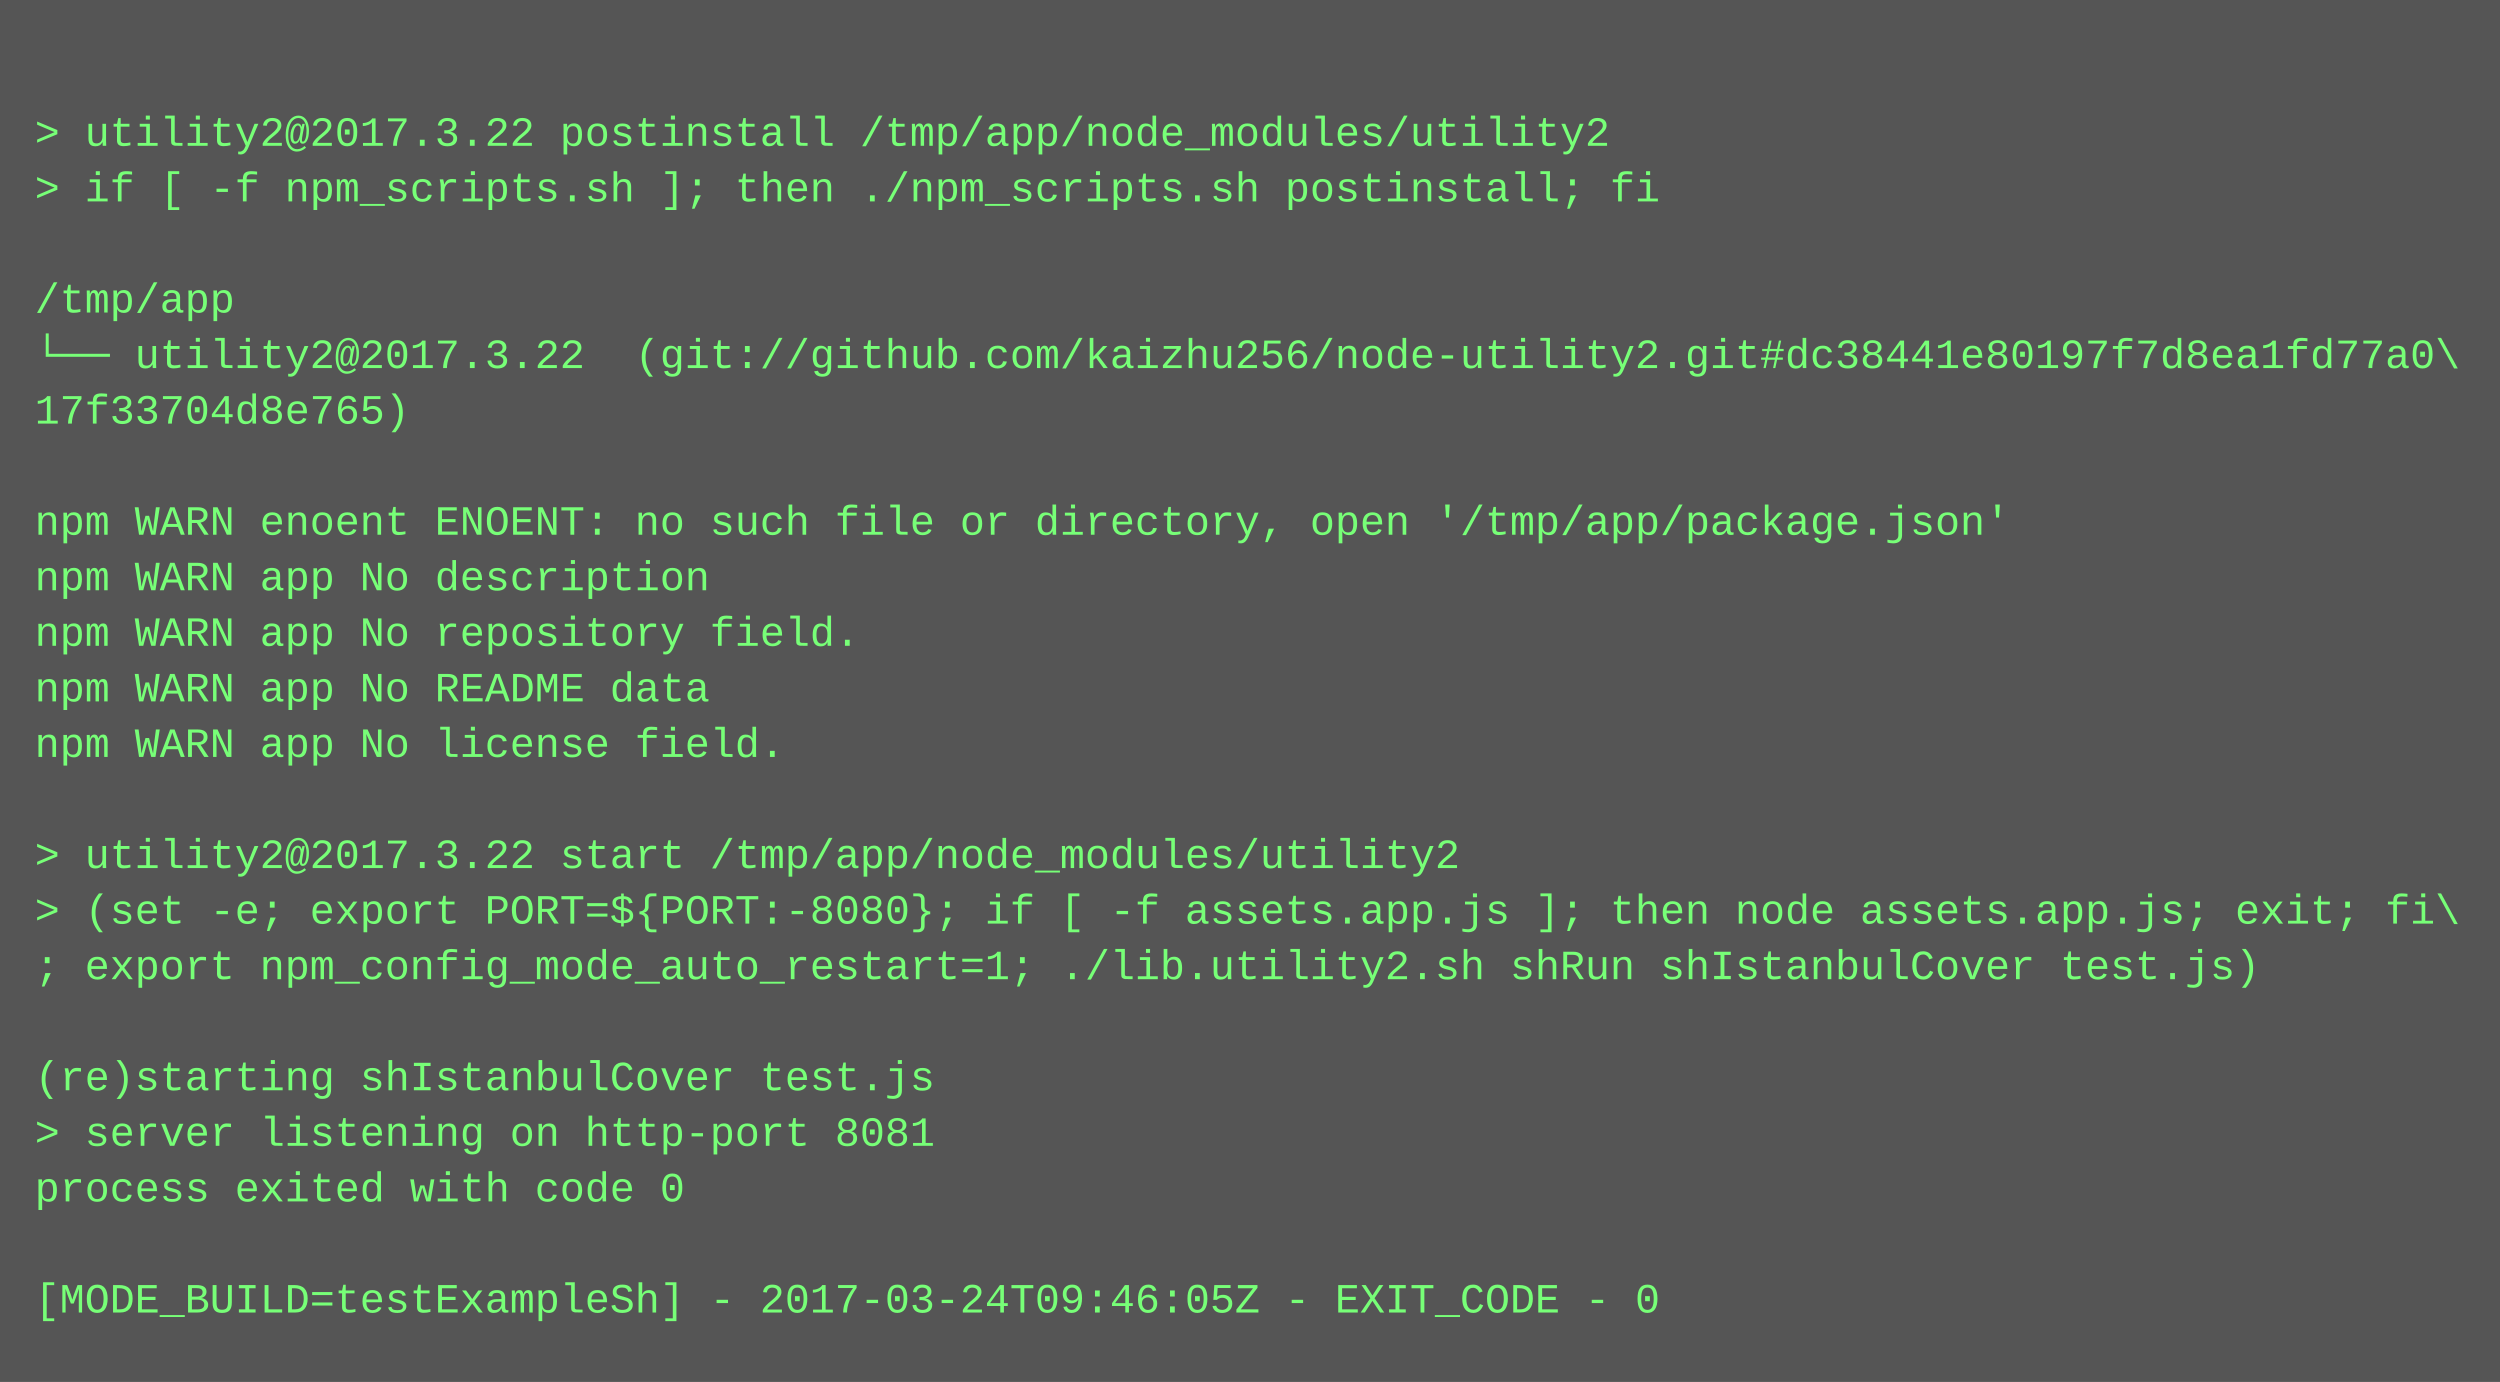
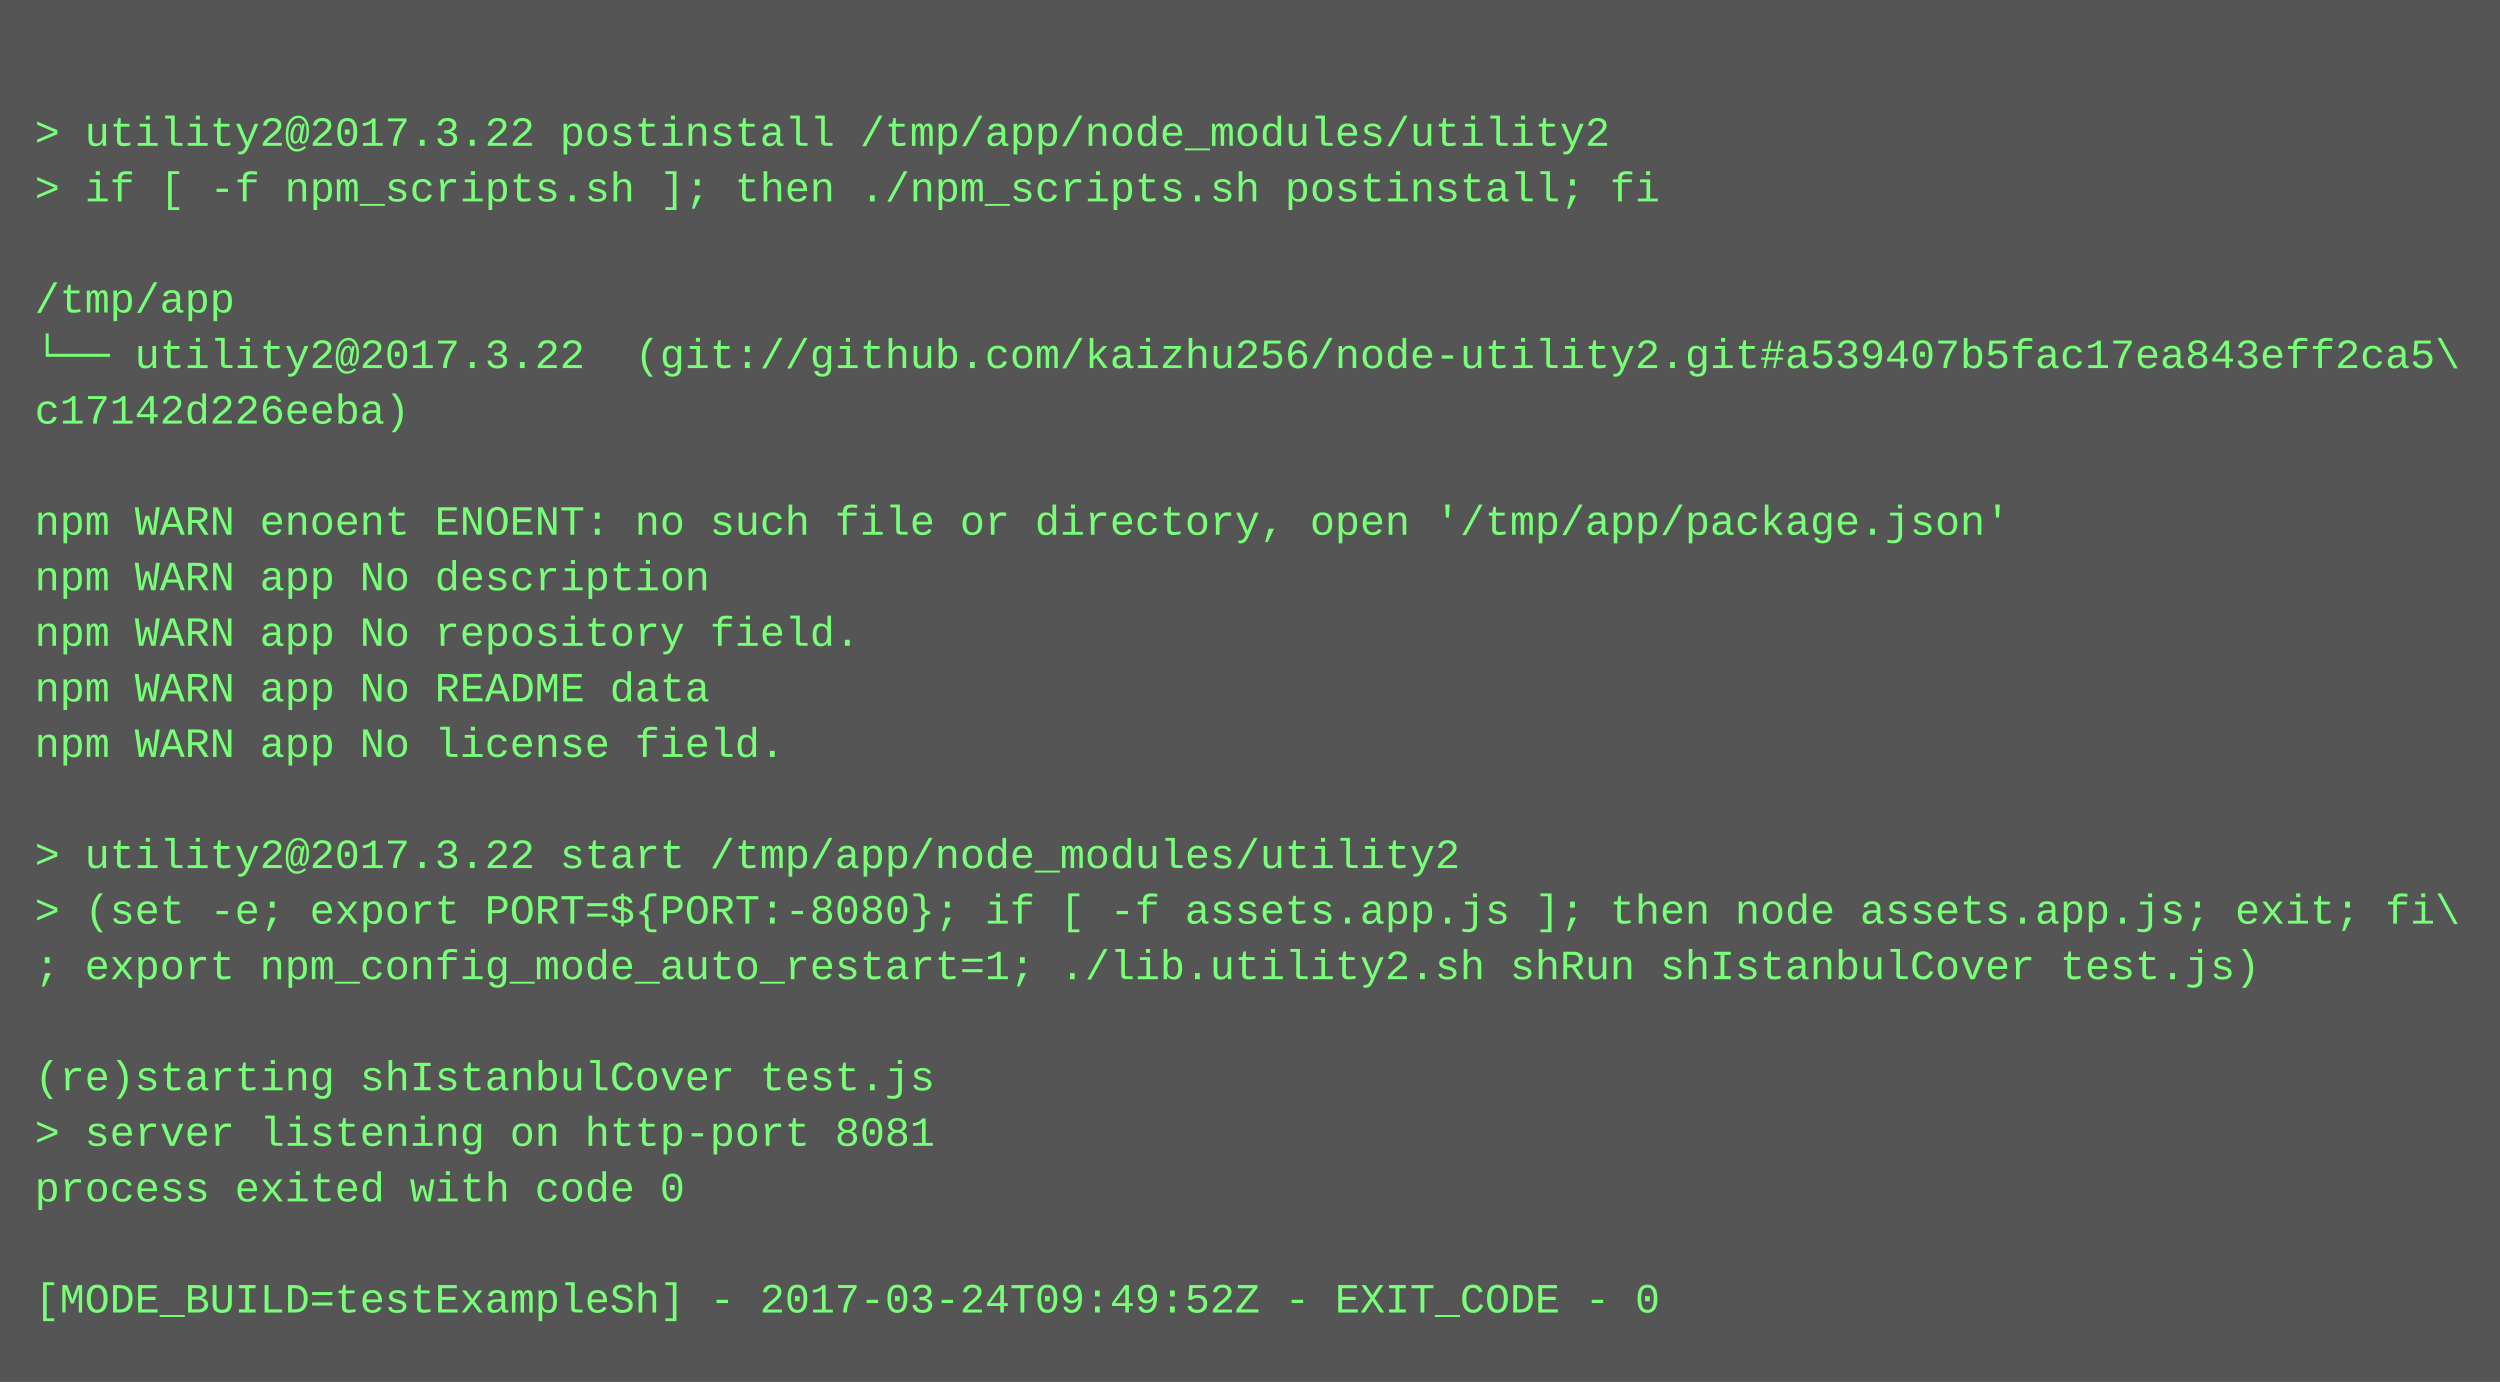
<svg xmlns="http://www.w3.org/2000/svg" height="398" width="720">
  <rect height="398" fill="#555" width="720" />
  <text fill="#7f7" font-family="Courier New" font-size="12" xml:space="preserve">
    <tspan x="10" y="26" />
    <tspan x="10" y="42">&gt; utility2@2017.3.22 postinstall /tmp/app/node_modules/utility2</tspan>
    <tspan x="10" y="58">&gt; if [ -f npm_scripts.sh ]; then ./npm_scripts.sh postinstall; fi</tspan>
    <tspan x="10" y="74" />
    <tspan x="10" y="90">/tmp/app</tspan>
-     <tspan x="10" y="106">└── utility2@2017.3.22  (git://github.com/kaizhu256/node-utility2.git#dc38441e80197f7d8ea1fd77a0\</tspan>
-     <tspan x="10" y="122">17f33704d8e765)</tspan>
+     <tspan x="10" y="106">└── utility2@2017.3.22  (git://github.com/kaizhu256/node-utility2.git#a539407b5fac17ea843eff2ca5\</tspan>
+     <tspan x="10" y="122">c17142d226eeba)</tspan>
    <tspan x="10" y="138" />
    <tspan x="10" y="154">npm WARN enoent ENOENT: no such file or directory, open '/tmp/app/package.json'</tspan>
    <tspan x="10" y="170">npm WARN app No description</tspan>
    <tspan x="10" y="186">npm WARN app No repository field.</tspan>
    <tspan x="10" y="202">npm WARN app No README data</tspan>
    <tspan x="10" y="218">npm WARN app No license field.</tspan>
    <tspan x="10" y="234" />
    <tspan x="10" y="250">&gt; utility2@2017.3.22 start /tmp/app/node_modules/utility2</tspan>
    <tspan x="10" y="266">&gt; (set -e; export PORT=${PORT:-8080}; if [ -f assets.app.js ]; then node assets.app.js; exit; fi\</tspan>
    <tspan x="10" y="282">; export npm_config_mode_auto_restart=1; ./lib.utility2.sh shRun shIstanbulCover test.js)</tspan>
    <tspan x="10" y="298" />
    <tspan x="10" y="314">(re)starting shIstanbulCover test.js</tspan>
    <tspan x="10" y="330">&gt; server listening on http-port 8081</tspan>
    <tspan x="10" y="346">process exited with code 0</tspan>
    <tspan x="10" y="362" />
-     <tspan x="10" y="378">[MODE_BUILD=testExampleSh] - 2017-03-24T09:46:05Z - EXIT_CODE - 0</tspan>
+     <tspan x="10" y="378">[MODE_BUILD=testExampleSh] - 2017-03-24T09:49:52Z - EXIT_CODE - 0</tspan>
  </text>
</svg>
